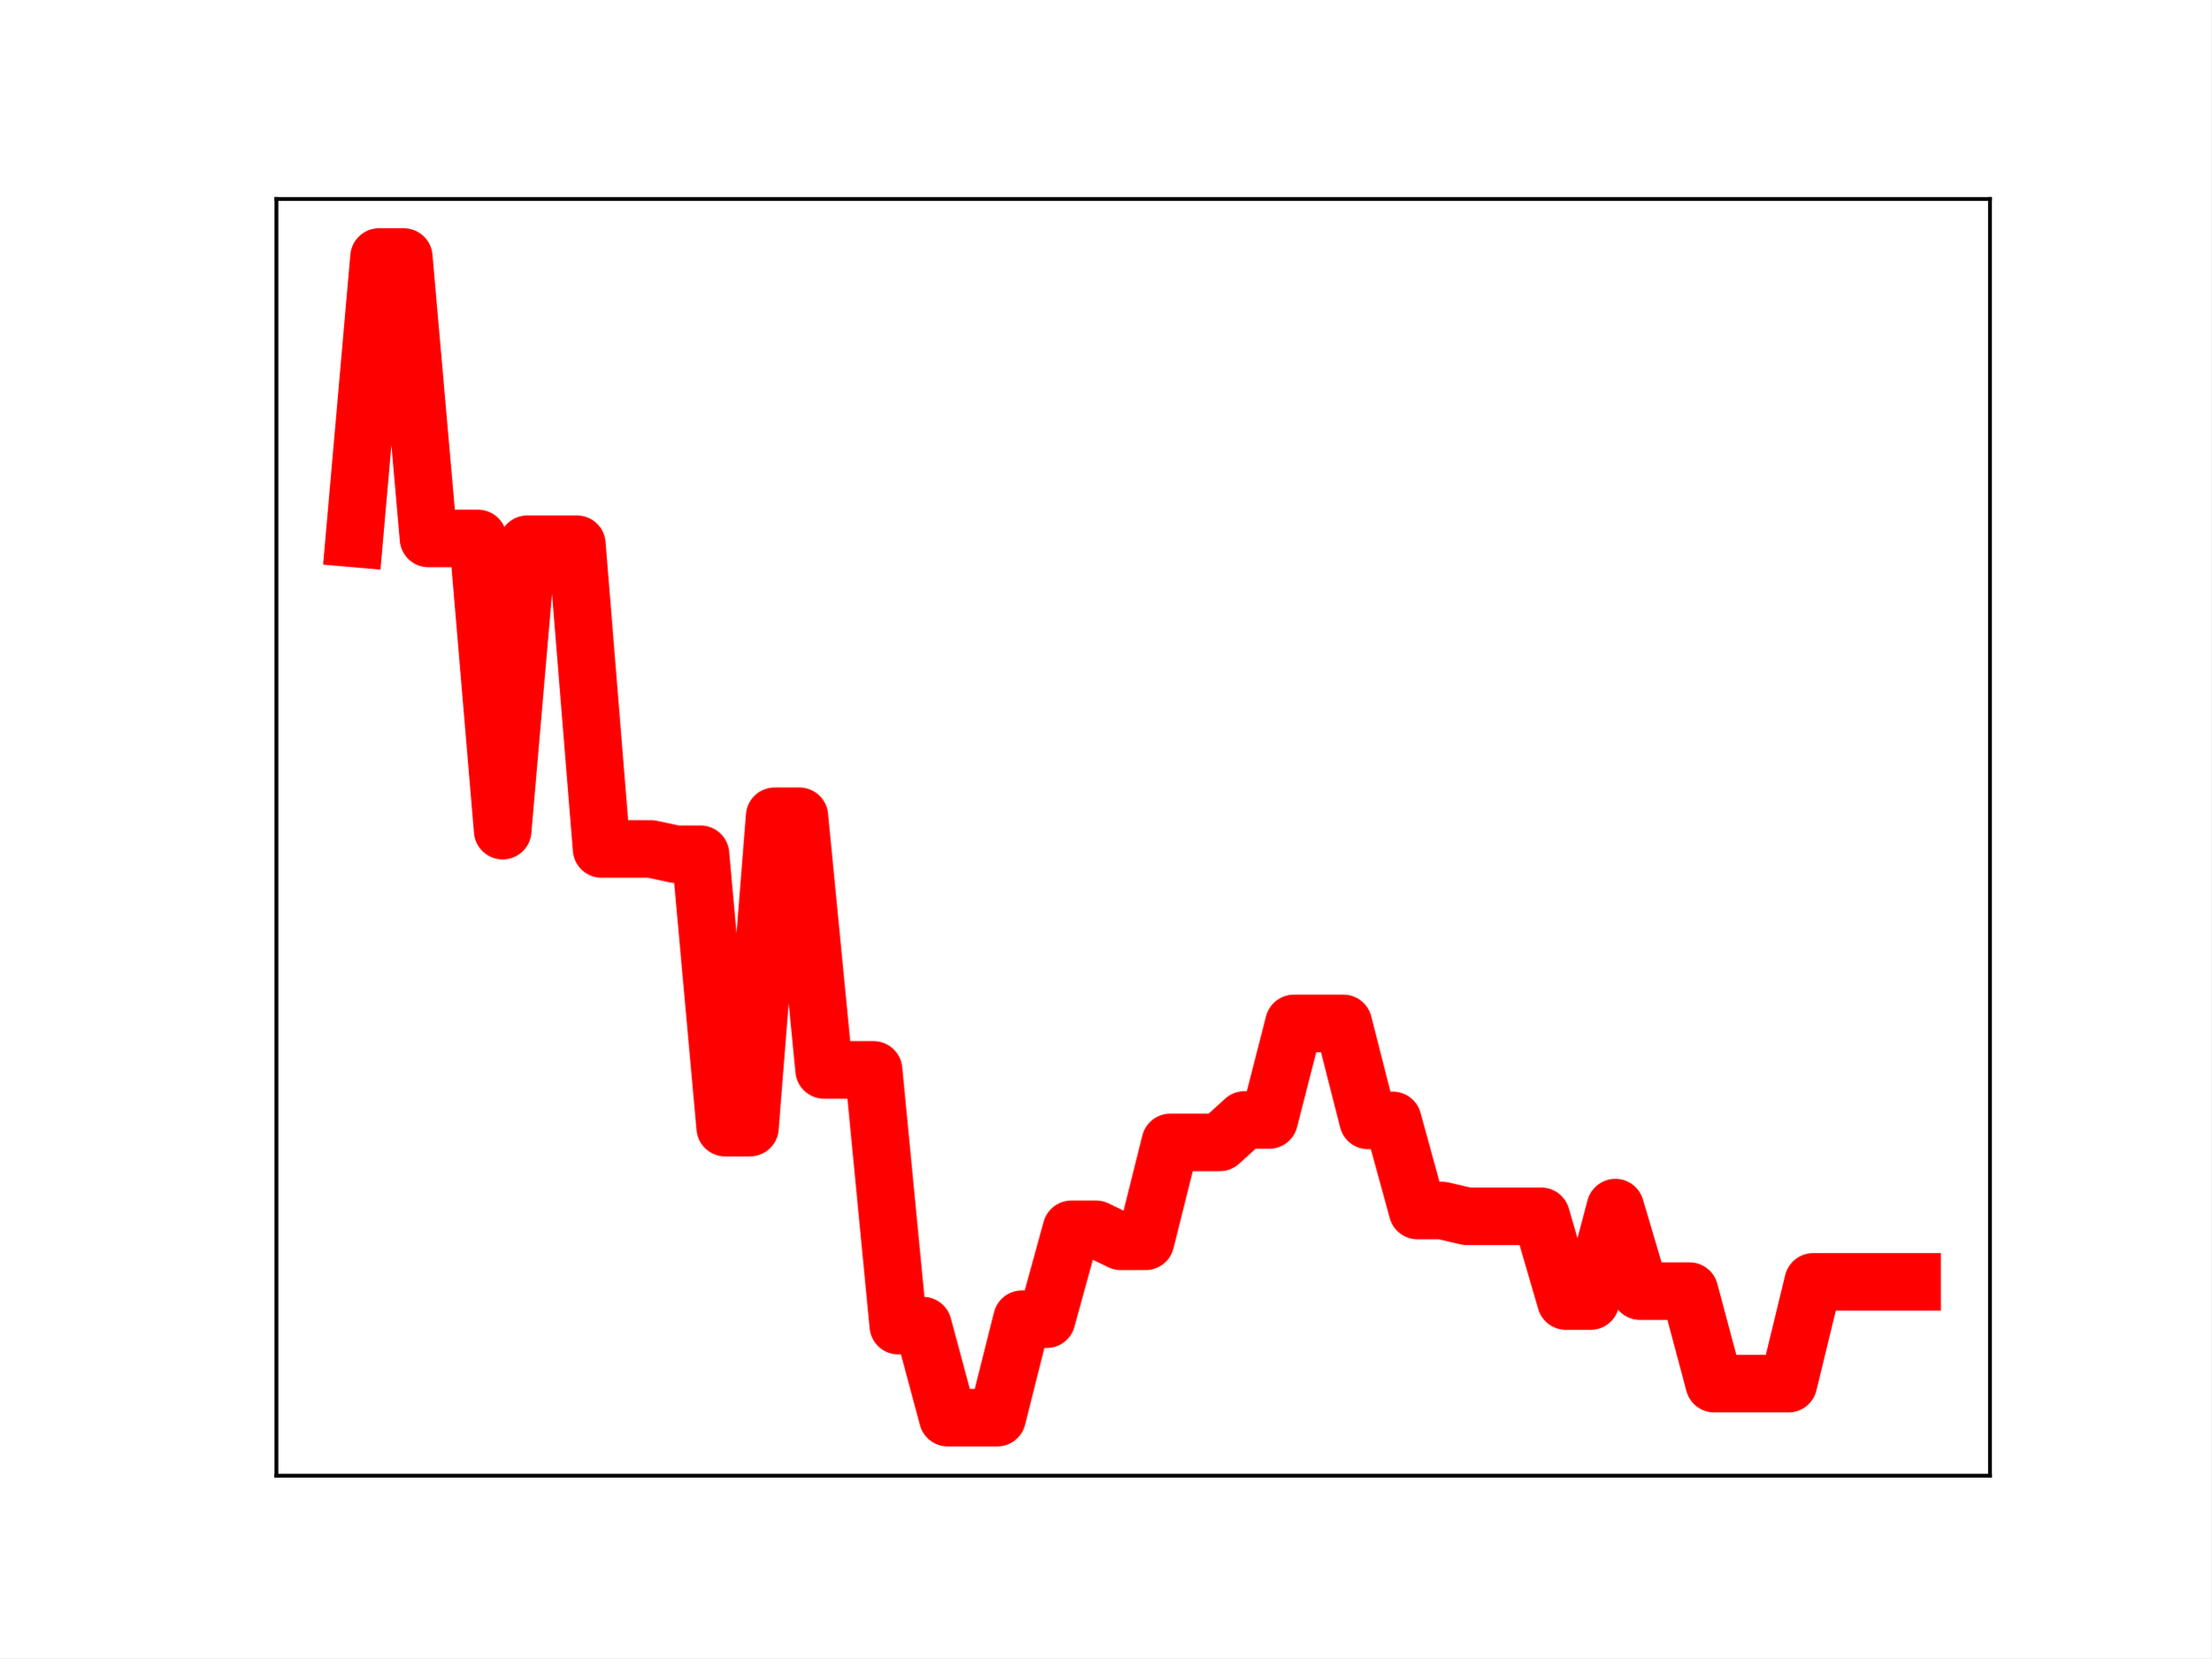
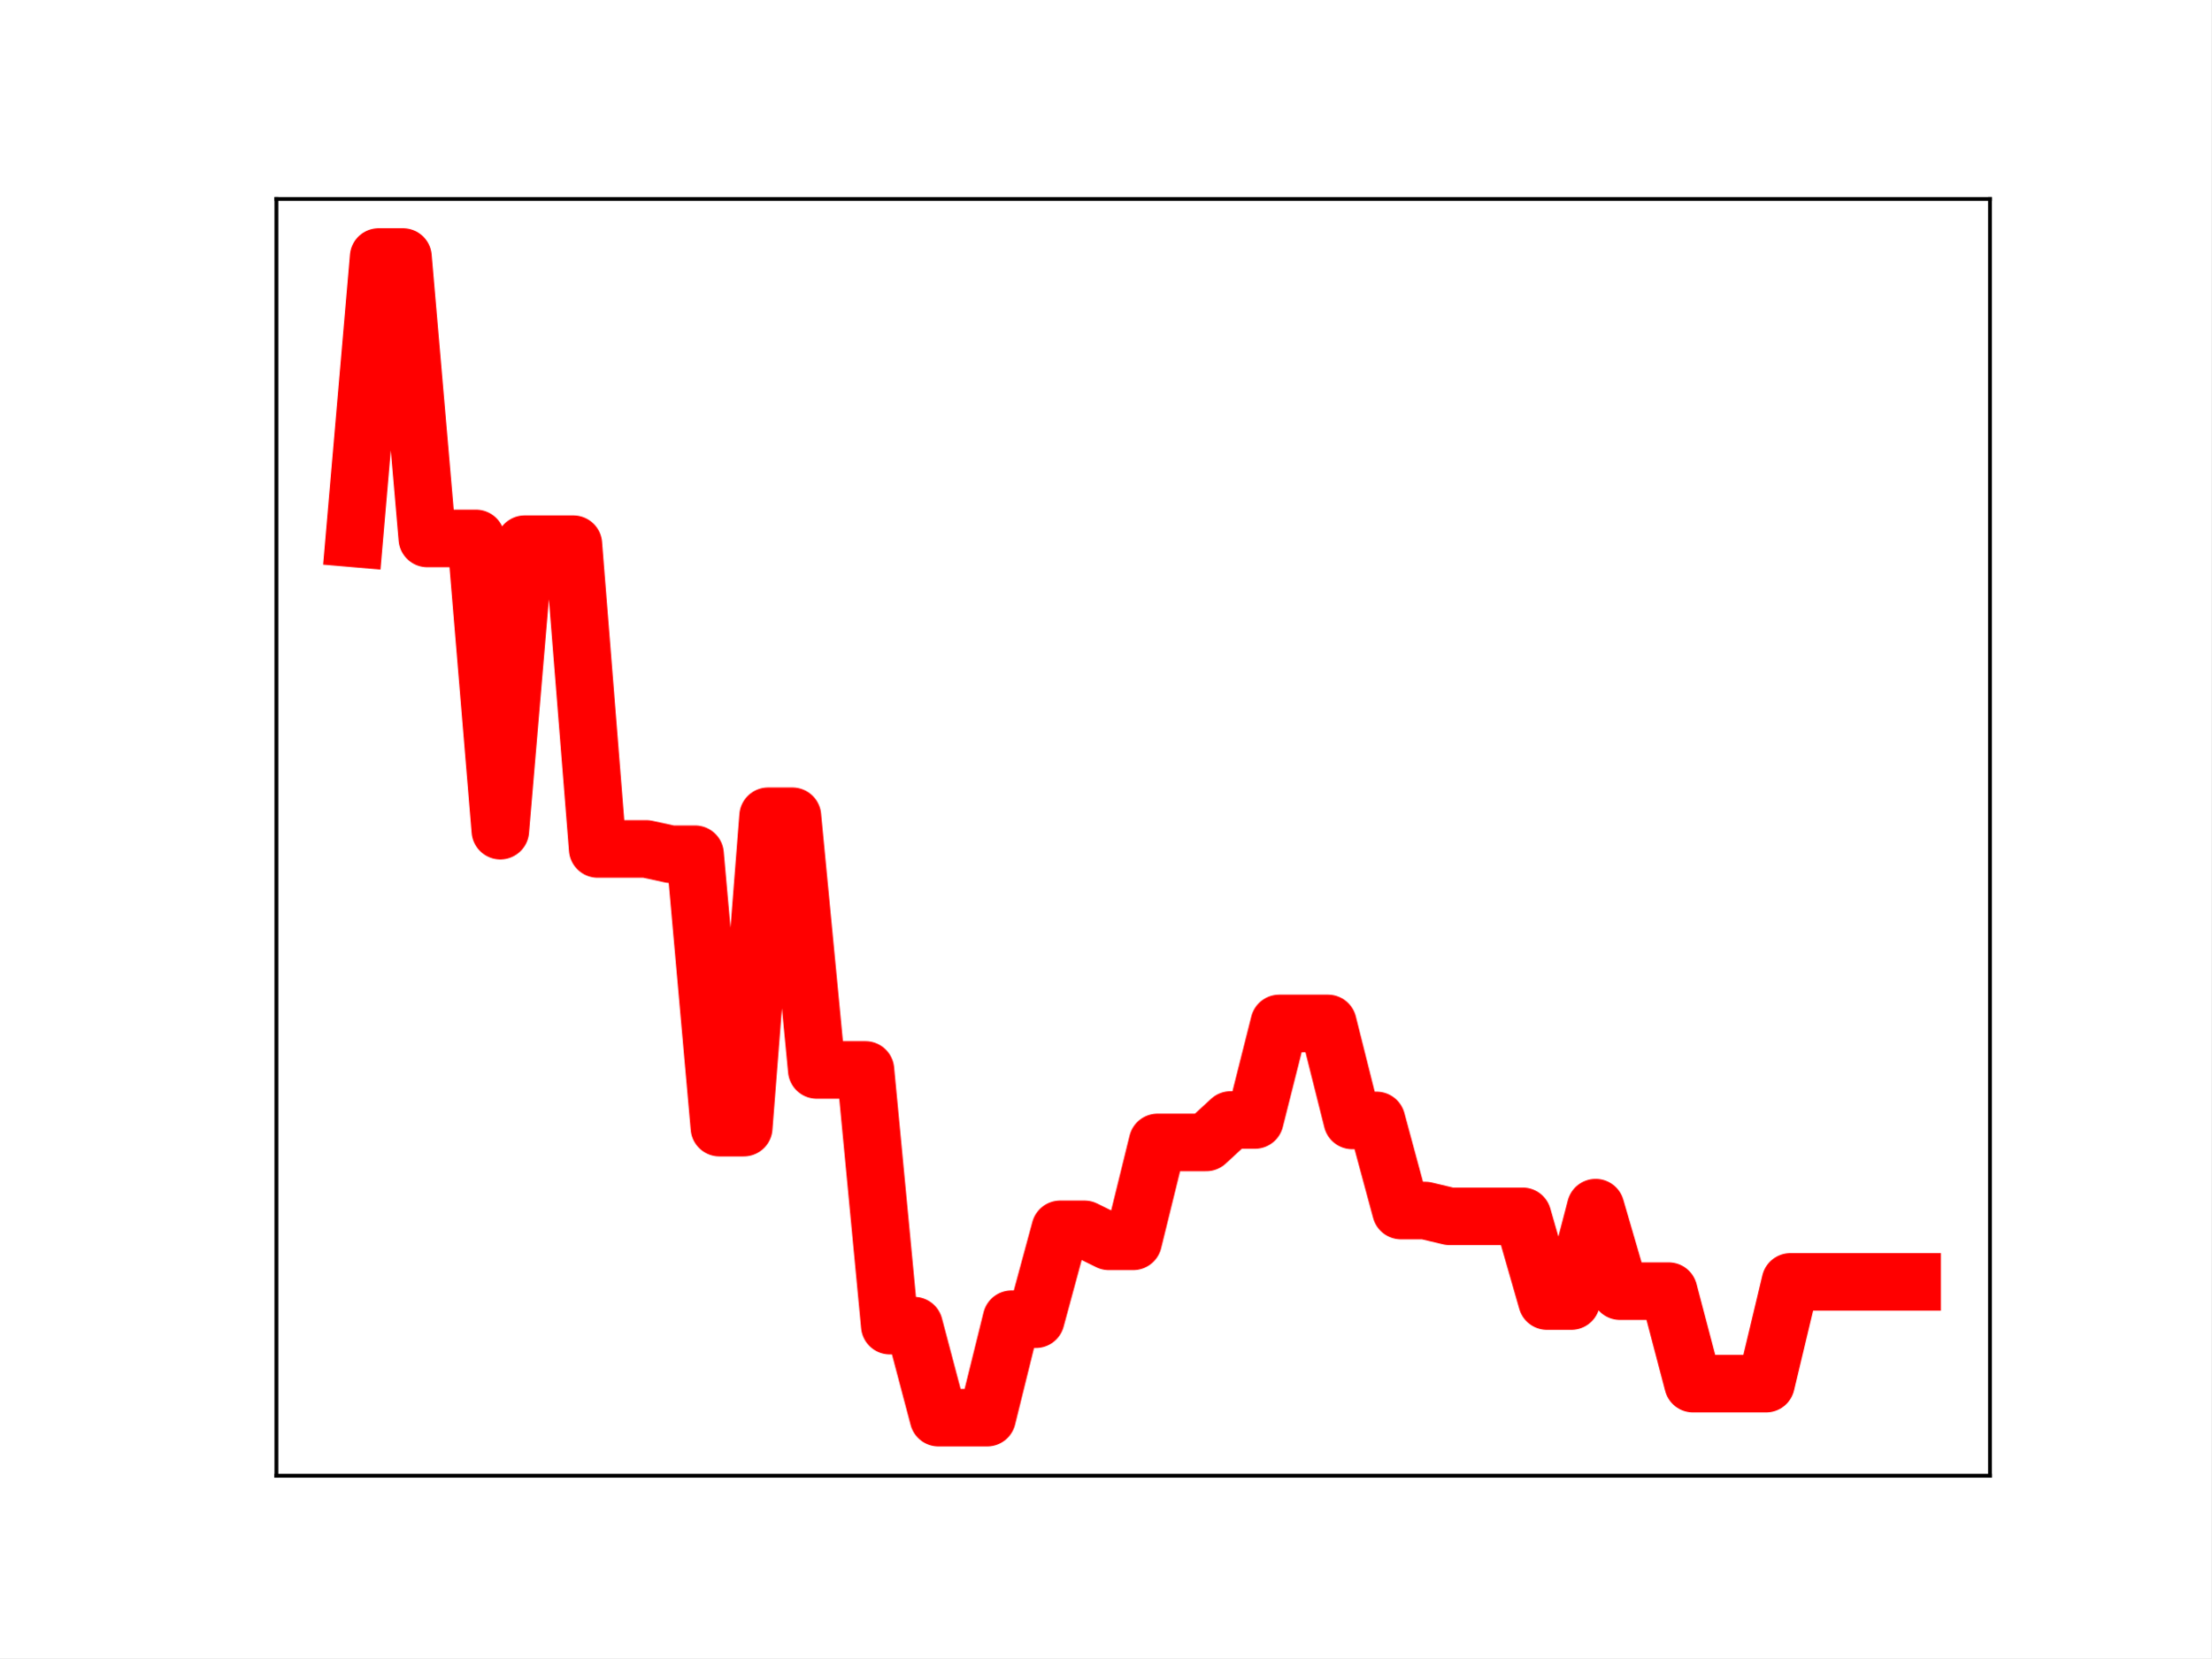
<svg xmlns="http://www.w3.org/2000/svg" xmlns:xlink="http://www.w3.org/1999/xlink" height="345.6pt" version="1.1" viewBox="0 0 460.8 345.6" width="460.8pt">
  <defs>
    <style type="text/css">
*{stroke-linecap:butt;stroke-linejoin:round;}
  </style>
  </defs>
  <g id="figure_1">
    <g id="patch_1">
      <path d="M 0 345.6  L 460.8 345.6  L 460.8 0  L 0 0  z " style="fill:#ffffff;" />
    </g>
    <g id="axes_1">
      <g id="patch_2">
        <path d="M 57.6 307.584  L 414.72 307.584  L 414.72 41.472  L 57.6 41.472  z " style="fill:#ffffff;" />
      </g>
      <g id="line2d_1">
-         <path clip-path="url(#pf2a0605c9b)" d="M 73.833 112.225  L 78.986 53.568  L 84.139 53.568  L 89.292 112.225  L 94.446 112.225  L 99.599 112.225  L 104.752 173.133  L 109.905 113.425  L 115.059 113.425  L 120.212 113.425  L 125.365 176.949  L 130.518 176.949  L 135.672 176.949  L 140.825 178.05  L 145.978 178.05  L 151.131 235.036  L 156.285 235.036  L 161.438 170.134  L 166.591 170.134  L 171.744 223.011  L 176.898 223.011  L 182.051 223.011  L 187.204 276.307  L 192.357 276.307  L 197.511 295.488  L 202.664 295.488  L 207.817 295.488  L 212.97 274.972  L 218.124 274.972  L 223.277 256.236  L 228.43 256.236  L 233.583 258.736  L 238.737 258.736  L 243.89 238.122  L 249.043 238.122  L 254.196 238.122  L 259.35 233.445  L 264.503 233.445  L 269.656 213.316  L 274.809 213.316  L 279.963 213.316  L 285.116 233.536  L 290.269 233.536  L 295.422 252.317  L 300.576 252.317  L 305.729 253.524  L 310.882 253.524  L 316.035 253.524  L 321.189 253.524  L 326.342 271.183  L 331.495 271.183  L 336.648 251.713  L 341.802 269.12  L 346.955 269.12  L 352.108 269.12  L 357.261 288.399  L 362.415 288.399  L 367.568 288.399  L 372.721 288.399  L 377.874 267.192  L 383.028 267.192  L 388.181 267.192  L 393.334 267.192  L 398.487 267.192  " style="fill:none;stroke:#ff0000;stroke-linecap:square;stroke-width:12;" />
+         <path clip-path="url(#p840bef1f95)" d="M 73.833 112.225  L 78.905 53.568  L 83.978 53.568  L 89.051 112.225  L 94.124 112.225  L 99.196 112.225  L 104.269 173.133  L 109.342 113.425  L 114.415 113.425  L 119.487 113.425  L 124.56 176.949  L 129.633 176.949  L 134.705 176.949  L 139.778 178.05  L 144.851 178.05  L 149.924 235.036  L 154.996 235.036  L 160.069 170.134  L 165.142 170.134  L 170.215 223.011  L 175.287 223.011  L 180.36 223.011  L 185.433 276.307  L 190.505 276.307  L 195.578 295.488  L 200.651 295.488  L 205.724 295.488  L 210.796 274.972  L 215.869 274.972  L 220.942 256.236  L 226.015 256.236  L 231.087 258.736  L 236.16 258.736  L 241.233 238.122  L 246.305 238.122  L 251.378 238.122  L 256.451 233.445  L 261.524 233.445  L 266.596 213.316  L 271.669 213.316  L 276.742 213.316  L 281.815 233.536  L 286.887 233.536  L 291.96 252.317  L 297.033 252.317  L 302.105 253.524  L 307.178 253.524  L 312.251 253.524  L 317.324 253.524  L 322.396 271.183  L 327.469 271.183  L 332.542 251.713  L 337.615 269.12  L 342.687 269.12  L 347.76 269.12  L 352.833 288.399  L 357.905 288.399  L 362.978 288.399  L 368.051 288.399  L 373.124 267.192  L 378.196 267.192  L 383.269 267.192  L 388.342 267.192  L 393.415 267.192  L 398.487 267.192  " style="fill:none;stroke:#ff0000;stroke-linecap:square;stroke-width:12;" />
        <defs>
-           <path d="M 0 3  C 0.796 3 1.559 2.684 2.121 2.121  C 2.684 1.559 3 0.796 3 0  C 3 -0.796 2.684 -1.559 2.121 -2.121  C 1.559 -2.684 0.796 -3 0 -3  C -0.796 -3 -1.559 -2.684 -2.121 -2.121  C -2.684 -1.559 -3 -0.796 -3 0  C -3 0.796 -2.684 1.559 -2.121 2.121  C -1.559 2.684 -0.796 3 0 3  z " id="m8b412e0ff3" style="stroke:#ff0000;" />
+           <path d="M 0 3  C 0.796 3 1.559 2.684 2.121 2.121  C 2.684 1.559 3 0.796 3 0  C 3 -0.796 2.684 -1.559 2.121 -2.121  C 1.559 -2.684 0.796 -3 0 -3  C -0.796 -3 -1.559 -2.684 -2.121 -2.121  C -2.684 -1.559 -3 -0.796 -3 0  C -3 0.796 -2.684 1.559 -2.121 2.121  C -1.559 2.684 -0.796 3 0 3  z " id="m350fb45afa" style="stroke:#ff0000;" />
        </defs>
-         <g clip-path="url(#pf2a0605c9b)">
-           <use style="fill:#ff0000;stroke:#ff0000;" x="73.833" xlink:href="#m8b412e0ff3" y="112.225" />
-           <use style="fill:#ff0000;stroke:#ff0000;" x="78.986" xlink:href="#m8b412e0ff3" y="53.568" />
-           <use style="fill:#ff0000;stroke:#ff0000;" x="84.139" xlink:href="#m8b412e0ff3" y="53.568" />
-           <use style="fill:#ff0000;stroke:#ff0000;" x="89.292" xlink:href="#m8b412e0ff3" y="112.225" />
-           <use style="fill:#ff0000;stroke:#ff0000;" x="94.446" xlink:href="#m8b412e0ff3" y="112.225" />
-           <use style="fill:#ff0000;stroke:#ff0000;" x="99.599" xlink:href="#m8b412e0ff3" y="112.225" />
-           <use style="fill:#ff0000;stroke:#ff0000;" x="104.752" xlink:href="#m8b412e0ff3" y="173.133" />
-           <use style="fill:#ff0000;stroke:#ff0000;" x="109.905" xlink:href="#m8b412e0ff3" y="113.425" />
-           <use style="fill:#ff0000;stroke:#ff0000;" x="115.059" xlink:href="#m8b412e0ff3" y="113.425" />
-           <use style="fill:#ff0000;stroke:#ff0000;" x="120.212" xlink:href="#m8b412e0ff3" y="113.425" />
-           <use style="fill:#ff0000;stroke:#ff0000;" x="125.365" xlink:href="#m8b412e0ff3" y="176.949" />
-           <use style="fill:#ff0000;stroke:#ff0000;" x="130.518" xlink:href="#m8b412e0ff3" y="176.949" />
-           <use style="fill:#ff0000;stroke:#ff0000;" x="135.672" xlink:href="#m8b412e0ff3" y="176.949" />
-           <use style="fill:#ff0000;stroke:#ff0000;" x="140.825" xlink:href="#m8b412e0ff3" y="178.05" />
-           <use style="fill:#ff0000;stroke:#ff0000;" x="145.978" xlink:href="#m8b412e0ff3" y="178.05" />
-           <use style="fill:#ff0000;stroke:#ff0000;" x="151.131" xlink:href="#m8b412e0ff3" y="235.036" />
-           <use style="fill:#ff0000;stroke:#ff0000;" x="156.285" xlink:href="#m8b412e0ff3" y="235.036" />
-           <use style="fill:#ff0000;stroke:#ff0000;" x="161.438" xlink:href="#m8b412e0ff3" y="170.134" />
-           <use style="fill:#ff0000;stroke:#ff0000;" x="166.591" xlink:href="#m8b412e0ff3" y="170.134" />
-           <use style="fill:#ff0000;stroke:#ff0000;" x="171.744" xlink:href="#m8b412e0ff3" y="223.011" />
-           <use style="fill:#ff0000;stroke:#ff0000;" x="176.898" xlink:href="#m8b412e0ff3" y="223.011" />
-           <use style="fill:#ff0000;stroke:#ff0000;" x="182.051" xlink:href="#m8b412e0ff3" y="223.011" />
-           <use style="fill:#ff0000;stroke:#ff0000;" x="187.204" xlink:href="#m8b412e0ff3" y="276.307" />
-           <use style="fill:#ff0000;stroke:#ff0000;" x="192.357" xlink:href="#m8b412e0ff3" y="276.307" />
-           <use style="fill:#ff0000;stroke:#ff0000;" x="197.511" xlink:href="#m8b412e0ff3" y="295.488" />
-           <use style="fill:#ff0000;stroke:#ff0000;" x="202.664" xlink:href="#m8b412e0ff3" y="295.488" />
-           <use style="fill:#ff0000;stroke:#ff0000;" x="207.817" xlink:href="#m8b412e0ff3" y="295.488" />
-           <use style="fill:#ff0000;stroke:#ff0000;" x="212.97" xlink:href="#m8b412e0ff3" y="274.972" />
-           <use style="fill:#ff0000;stroke:#ff0000;" x="218.124" xlink:href="#m8b412e0ff3" y="274.972" />
-           <use style="fill:#ff0000;stroke:#ff0000;" x="223.277" xlink:href="#m8b412e0ff3" y="256.236" />
-           <use style="fill:#ff0000;stroke:#ff0000;" x="228.43" xlink:href="#m8b412e0ff3" y="256.236" />
-           <use style="fill:#ff0000;stroke:#ff0000;" x="233.583" xlink:href="#m8b412e0ff3" y="258.736" />
-           <use style="fill:#ff0000;stroke:#ff0000;" x="238.737" xlink:href="#m8b412e0ff3" y="258.736" />
-           <use style="fill:#ff0000;stroke:#ff0000;" x="243.89" xlink:href="#m8b412e0ff3" y="238.122" />
-           <use style="fill:#ff0000;stroke:#ff0000;" x="249.043" xlink:href="#m8b412e0ff3" y="238.122" />
-           <use style="fill:#ff0000;stroke:#ff0000;" x="254.196" xlink:href="#m8b412e0ff3" y="238.122" />
-           <use style="fill:#ff0000;stroke:#ff0000;" x="259.35" xlink:href="#m8b412e0ff3" y="233.445" />
-           <use style="fill:#ff0000;stroke:#ff0000;" x="264.503" xlink:href="#m8b412e0ff3" y="233.445" />
-           <use style="fill:#ff0000;stroke:#ff0000;" x="269.656" xlink:href="#m8b412e0ff3" y="213.316" />
-           <use style="fill:#ff0000;stroke:#ff0000;" x="274.809" xlink:href="#m8b412e0ff3" y="213.316" />
-           <use style="fill:#ff0000;stroke:#ff0000;" x="279.963" xlink:href="#m8b412e0ff3" y="213.316" />
-           <use style="fill:#ff0000;stroke:#ff0000;" x="285.116" xlink:href="#m8b412e0ff3" y="233.536" />
-           <use style="fill:#ff0000;stroke:#ff0000;" x="290.269" xlink:href="#m8b412e0ff3" y="233.536" />
-           <use style="fill:#ff0000;stroke:#ff0000;" x="295.422" xlink:href="#m8b412e0ff3" y="252.317" />
-           <use style="fill:#ff0000;stroke:#ff0000;" x="300.576" xlink:href="#m8b412e0ff3" y="252.317" />
-           <use style="fill:#ff0000;stroke:#ff0000;" x="305.729" xlink:href="#m8b412e0ff3" y="253.524" />
-           <use style="fill:#ff0000;stroke:#ff0000;" x="310.882" xlink:href="#m8b412e0ff3" y="253.524" />
-           <use style="fill:#ff0000;stroke:#ff0000;" x="316.035" xlink:href="#m8b412e0ff3" y="253.524" />
-           <use style="fill:#ff0000;stroke:#ff0000;" x="321.189" xlink:href="#m8b412e0ff3" y="253.524" />
-           <use style="fill:#ff0000;stroke:#ff0000;" x="326.342" xlink:href="#m8b412e0ff3" y="271.183" />
-           <use style="fill:#ff0000;stroke:#ff0000;" x="331.495" xlink:href="#m8b412e0ff3" y="271.183" />
-           <use style="fill:#ff0000;stroke:#ff0000;" x="336.648" xlink:href="#m8b412e0ff3" y="251.713" />
-           <use style="fill:#ff0000;stroke:#ff0000;" x="341.802" xlink:href="#m8b412e0ff3" y="269.12" />
-           <use style="fill:#ff0000;stroke:#ff0000;" x="346.955" xlink:href="#m8b412e0ff3" y="269.12" />
-           <use style="fill:#ff0000;stroke:#ff0000;" x="352.108" xlink:href="#m8b412e0ff3" y="269.12" />
-           <use style="fill:#ff0000;stroke:#ff0000;" x="357.261" xlink:href="#m8b412e0ff3" y="288.399" />
-           <use style="fill:#ff0000;stroke:#ff0000;" x="362.415" xlink:href="#m8b412e0ff3" y="288.399" />
-           <use style="fill:#ff0000;stroke:#ff0000;" x="367.568" xlink:href="#m8b412e0ff3" y="288.399" />
-           <use style="fill:#ff0000;stroke:#ff0000;" x="372.721" xlink:href="#m8b412e0ff3" y="288.399" />
-           <use style="fill:#ff0000;stroke:#ff0000;" x="377.874" xlink:href="#m8b412e0ff3" y="267.192" />
-           <use style="fill:#ff0000;stroke:#ff0000;" x="383.028" xlink:href="#m8b412e0ff3" y="267.192" />
-           <use style="fill:#ff0000;stroke:#ff0000;" x="388.181" xlink:href="#m8b412e0ff3" y="267.192" />
-           <use style="fill:#ff0000;stroke:#ff0000;" x="393.334" xlink:href="#m8b412e0ff3" y="267.192" />
-           <use style="fill:#ff0000;stroke:#ff0000;" x="398.487" xlink:href="#m8b412e0ff3" y="267.192" />
+         <g clip-path="url(#p840bef1f95)">
+           <use style="fill:#ff0000;stroke:#ff0000;" x="73.833" xlink:href="#m350fb45afa" y="112.225" />
+           <use style="fill:#ff0000;stroke:#ff0000;" x="78.905" xlink:href="#m350fb45afa" y="53.568" />
+           <use style="fill:#ff0000;stroke:#ff0000;" x="83.978" xlink:href="#m350fb45afa" y="53.568" />
+           <use style="fill:#ff0000;stroke:#ff0000;" x="89.051" xlink:href="#m350fb45afa" y="112.225" />
+           <use style="fill:#ff0000;stroke:#ff0000;" x="94.124" xlink:href="#m350fb45afa" y="112.225" />
+           <use style="fill:#ff0000;stroke:#ff0000;" x="99.196" xlink:href="#m350fb45afa" y="112.225" />
+           <use style="fill:#ff0000;stroke:#ff0000;" x="104.269" xlink:href="#m350fb45afa" y="173.133" />
+           <use style="fill:#ff0000;stroke:#ff0000;" x="109.342" xlink:href="#m350fb45afa" y="113.425" />
+           <use style="fill:#ff0000;stroke:#ff0000;" x="114.415" xlink:href="#m350fb45afa" y="113.425" />
+           <use style="fill:#ff0000;stroke:#ff0000;" x="119.487" xlink:href="#m350fb45afa" y="113.425" />
+           <use style="fill:#ff0000;stroke:#ff0000;" x="124.56" xlink:href="#m350fb45afa" y="176.949" />
+           <use style="fill:#ff0000;stroke:#ff0000;" x="129.633" xlink:href="#m350fb45afa" y="176.949" />
+           <use style="fill:#ff0000;stroke:#ff0000;" x="134.705" xlink:href="#m350fb45afa" y="176.949" />
+           <use style="fill:#ff0000;stroke:#ff0000;" x="139.778" xlink:href="#m350fb45afa" y="178.05" />
+           <use style="fill:#ff0000;stroke:#ff0000;" x="144.851" xlink:href="#m350fb45afa" y="178.05" />
+           <use style="fill:#ff0000;stroke:#ff0000;" x="149.924" xlink:href="#m350fb45afa" y="235.036" />
+           <use style="fill:#ff0000;stroke:#ff0000;" x="154.996" xlink:href="#m350fb45afa" y="235.036" />
+           <use style="fill:#ff0000;stroke:#ff0000;" x="160.069" xlink:href="#m350fb45afa" y="170.134" />
+           <use style="fill:#ff0000;stroke:#ff0000;" x="165.142" xlink:href="#m350fb45afa" y="170.134" />
+           <use style="fill:#ff0000;stroke:#ff0000;" x="170.215" xlink:href="#m350fb45afa" y="223.011" />
+           <use style="fill:#ff0000;stroke:#ff0000;" x="175.287" xlink:href="#m350fb45afa" y="223.011" />
+           <use style="fill:#ff0000;stroke:#ff0000;" x="180.36" xlink:href="#m350fb45afa" y="223.011" />
+           <use style="fill:#ff0000;stroke:#ff0000;" x="185.433" xlink:href="#m350fb45afa" y="276.307" />
+           <use style="fill:#ff0000;stroke:#ff0000;" x="190.505" xlink:href="#m350fb45afa" y="276.307" />
+           <use style="fill:#ff0000;stroke:#ff0000;" x="195.578" xlink:href="#m350fb45afa" y="295.488" />
+           <use style="fill:#ff0000;stroke:#ff0000;" x="200.651" xlink:href="#m350fb45afa" y="295.488" />
+           <use style="fill:#ff0000;stroke:#ff0000;" x="205.724" xlink:href="#m350fb45afa" y="295.488" />
+           <use style="fill:#ff0000;stroke:#ff0000;" x="210.796" xlink:href="#m350fb45afa" y="274.972" />
+           <use style="fill:#ff0000;stroke:#ff0000;" x="215.869" xlink:href="#m350fb45afa" y="274.972" />
+           <use style="fill:#ff0000;stroke:#ff0000;" x="220.942" xlink:href="#m350fb45afa" y="256.236" />
+           <use style="fill:#ff0000;stroke:#ff0000;" x="226.015" xlink:href="#m350fb45afa" y="256.236" />
+           <use style="fill:#ff0000;stroke:#ff0000;" x="231.087" xlink:href="#m350fb45afa" y="258.736" />
+           <use style="fill:#ff0000;stroke:#ff0000;" x="236.16" xlink:href="#m350fb45afa" y="258.736" />
+           <use style="fill:#ff0000;stroke:#ff0000;" x="241.233" xlink:href="#m350fb45afa" y="238.122" />
+           <use style="fill:#ff0000;stroke:#ff0000;" x="246.305" xlink:href="#m350fb45afa" y="238.122" />
+           <use style="fill:#ff0000;stroke:#ff0000;" x="251.378" xlink:href="#m350fb45afa" y="238.122" />
+           <use style="fill:#ff0000;stroke:#ff0000;" x="256.451" xlink:href="#m350fb45afa" y="233.445" />
+           <use style="fill:#ff0000;stroke:#ff0000;" x="261.524" xlink:href="#m350fb45afa" y="233.445" />
+           <use style="fill:#ff0000;stroke:#ff0000;" x="266.596" xlink:href="#m350fb45afa" y="213.316" />
+           <use style="fill:#ff0000;stroke:#ff0000;" x="271.669" xlink:href="#m350fb45afa" y="213.316" />
+           <use style="fill:#ff0000;stroke:#ff0000;" x="276.742" xlink:href="#m350fb45afa" y="213.316" />
+           <use style="fill:#ff0000;stroke:#ff0000;" x="281.815" xlink:href="#m350fb45afa" y="233.536" />
+           <use style="fill:#ff0000;stroke:#ff0000;" x="286.887" xlink:href="#m350fb45afa" y="233.536" />
+           <use style="fill:#ff0000;stroke:#ff0000;" x="291.96" xlink:href="#m350fb45afa" y="252.317" />
+           <use style="fill:#ff0000;stroke:#ff0000;" x="297.033" xlink:href="#m350fb45afa" y="252.317" />
+           <use style="fill:#ff0000;stroke:#ff0000;" x="302.105" xlink:href="#m350fb45afa" y="253.524" />
+           <use style="fill:#ff0000;stroke:#ff0000;" x="307.178" xlink:href="#m350fb45afa" y="253.524" />
+           <use style="fill:#ff0000;stroke:#ff0000;" x="312.251" xlink:href="#m350fb45afa" y="253.524" />
+           <use style="fill:#ff0000;stroke:#ff0000;" x="317.324" xlink:href="#m350fb45afa" y="253.524" />
+           <use style="fill:#ff0000;stroke:#ff0000;" x="322.396" xlink:href="#m350fb45afa" y="271.183" />
+           <use style="fill:#ff0000;stroke:#ff0000;" x="327.469" xlink:href="#m350fb45afa" y="271.183" />
+           <use style="fill:#ff0000;stroke:#ff0000;" x="332.542" xlink:href="#m350fb45afa" y="251.713" />
+           <use style="fill:#ff0000;stroke:#ff0000;" x="337.615" xlink:href="#m350fb45afa" y="269.12" />
+           <use style="fill:#ff0000;stroke:#ff0000;" x="342.687" xlink:href="#m350fb45afa" y="269.12" />
+           <use style="fill:#ff0000;stroke:#ff0000;" x="347.76" xlink:href="#m350fb45afa" y="269.12" />
+           <use style="fill:#ff0000;stroke:#ff0000;" x="352.833" xlink:href="#m350fb45afa" y="288.399" />
+           <use style="fill:#ff0000;stroke:#ff0000;" x="357.905" xlink:href="#m350fb45afa" y="288.399" />
+           <use style="fill:#ff0000;stroke:#ff0000;" x="362.978" xlink:href="#m350fb45afa" y="288.399" />
+           <use style="fill:#ff0000;stroke:#ff0000;" x="368.051" xlink:href="#m350fb45afa" y="288.399" />
+           <use style="fill:#ff0000;stroke:#ff0000;" x="373.124" xlink:href="#m350fb45afa" y="267.192" />
+           <use style="fill:#ff0000;stroke:#ff0000;" x="378.196" xlink:href="#m350fb45afa" y="267.192" />
+           <use style="fill:#ff0000;stroke:#ff0000;" x="383.269" xlink:href="#m350fb45afa" y="267.192" />
+           <use style="fill:#ff0000;stroke:#ff0000;" x="388.342" xlink:href="#m350fb45afa" y="267.192" />
+           <use style="fill:#ff0000;stroke:#ff0000;" x="393.415" xlink:href="#m350fb45afa" y="267.192" />
+           <use style="fill:#ff0000;stroke:#ff0000;" x="398.487" xlink:href="#m350fb45afa" y="267.192" />
        </g>
      </g>
      <g id="patch_3">
        <path d="M 57.6 307.584  L 57.6 41.472  " style="fill:none;stroke:#000000;stroke-linecap:square;stroke-linejoin:miter;stroke-width:0.8;" />
      </g>
      <g id="patch_4">
        <path d="M 414.72 307.584  L 414.72 41.472  " style="fill:none;stroke:#000000;stroke-linecap:square;stroke-linejoin:miter;stroke-width:0.8;" />
      </g>
      <g id="patch_5">
        <path d="M 57.6 307.584  L 414.72 307.584  " style="fill:none;stroke:#000000;stroke-linecap:square;stroke-linejoin:miter;stroke-width:0.8;" />
      </g>
      <g id="patch_6">
        <path d="M 57.6 41.472  L 414.72 41.472  " style="fill:none;stroke:#000000;stroke-linecap:square;stroke-linejoin:miter;stroke-width:0.8;" />
      </g>
    </g>
  </g>
  <defs>
-     <clipPath id="pf2a0605c9b">
+     <clipPath id="p840bef1f95">
      <rect height="266.112" width="357.12" x="57.6" y="41.472" />
    </clipPath>
  </defs>
</svg>
